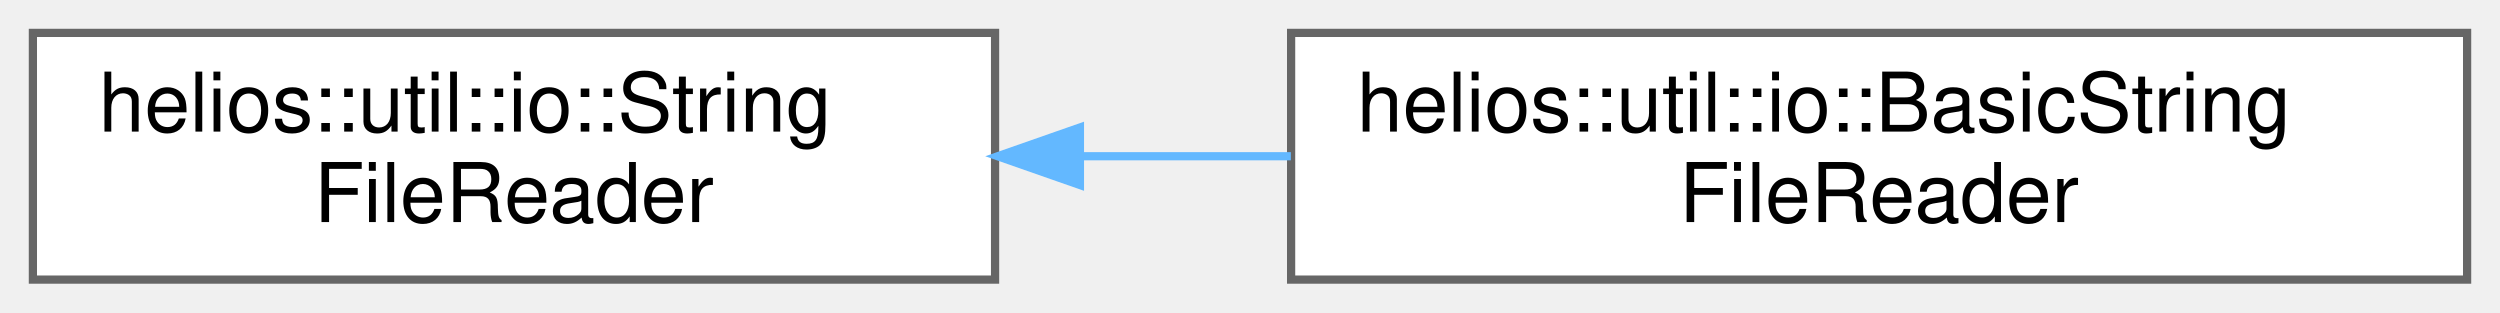
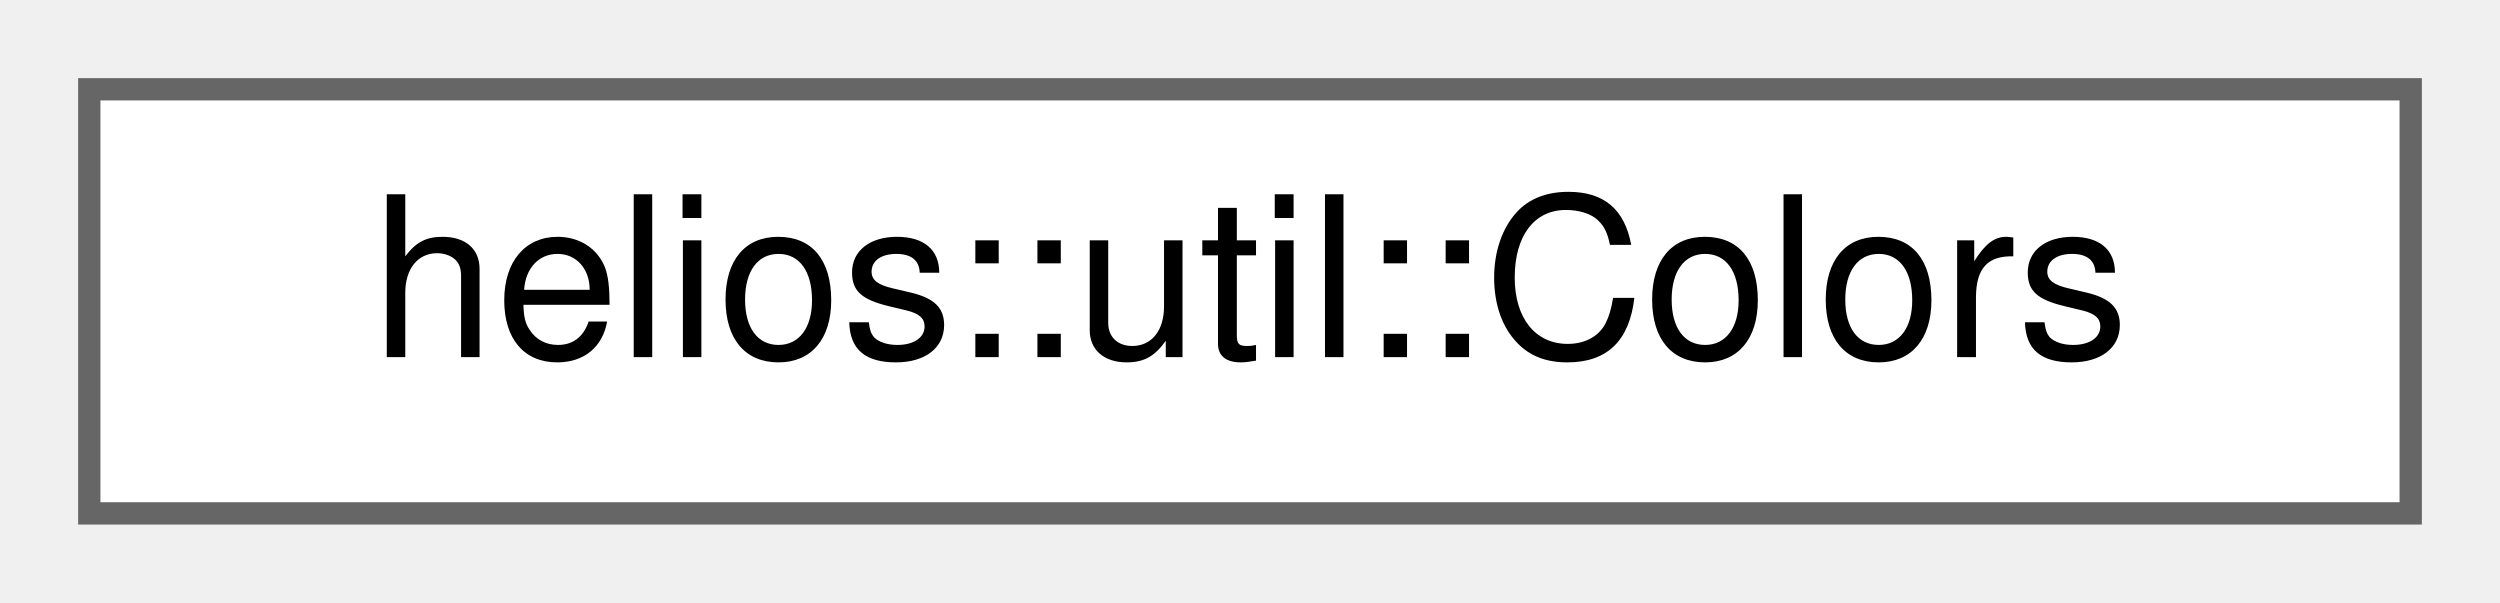
- <svg xmlns="http://www.w3.org/2000/svg" xmlns:xlink="http://www.w3.org/1999/xlink" width="304pt" height="38pt" viewBox="0.00 0.00 304.00 38.00">
-   <g id="graph0" class="graph" transform="scale(1 1) rotate(0) translate(4 34)">
+ <svg xmlns="http://www.w3.org/2000/svg" xmlns:xlink="http://www.w3.org/1999/xlink" width="112pt" height="27pt" viewBox="0.00 0.00 112.00 27.00">
+   <g id="graph0" class="graph" transform="scale(1 1) rotate(0) translate(4 23)">
    <g id="Node000000" class="node">
      <g id="a_Node000000">
-         <a xlink:href="classhelios_1_1util_1_1io_1_1StringFileReader.html" target="_top" xlink:title="Abstract base class for reading file contents into a string.">
-           <polygon fill="white" stroke="#666666" points="117,-30 0,-30 0,0 117,0 117,-30" />
-           <text text-anchor="start" x="8" y="-18" font-family="Helvetica,sans-Serif" font-size="10.00">helios::util::io::String</text>
-           <text text-anchor="middle" x="58.5" y="-7" font-family="Helvetica,sans-Serif" font-size="10.00">FileReader</text>
-         </a>
-       </g>
-     </g>
-     <g id="Node000001" class="node">
-       <g id="a_Node000001">
-         <a xlink:href="classhelios_1_1util_1_1io_1_1BasicStringFileReader.html" target="_top" xlink:title="Basic implementation of a string file reader.">
-           <polygon fill="white" stroke="#666666" points="296,-30 153,-30 153,0 296,0 296,-30" />
-           <text text-anchor="start" x="161" y="-18" font-family="Helvetica,sans-Serif" font-size="10.00">helios::util::io::BasicString</text>
-           <text text-anchor="middle" x="224.5" y="-7" font-family="Helvetica,sans-Serif" font-size="10.00">FileReader</text>
-         </a>
-       </g>
-     </g>
-     <g id="edge63_Node000000_Node000001" class="edge">
-       <g id="a_edge63_Node000000_Node000001">
-         <a xlink:title=" ">
-           <path fill="none" stroke="#63b8ff" d="M127.47,-15C135.89,-15 144.51,-15 152.97,-15" />
-           <polygon fill="#63b8ff" stroke="#63b8ff" points="127.32,-11.5 117.32,-15 127.32,-18.5 127.32,-11.5" />
+         <a xlink:href="structhelios_1_1util_1_1Colors.html" target="_top" xlink:title="Standard color palette providing commonly used colors as vec4f (RGBA).">
+           <polygon fill="white" stroke="#666666" points="104,-19 0,-19 0,0 104,0 104,-19" />
+           <text text-anchor="middle" x="52" y="-7" font-family="Helvetica,sans-Serif" font-size="10.00">helios::util::Colors</text>
        </a>
      </g>
    </g>
  </g>
</svg>
